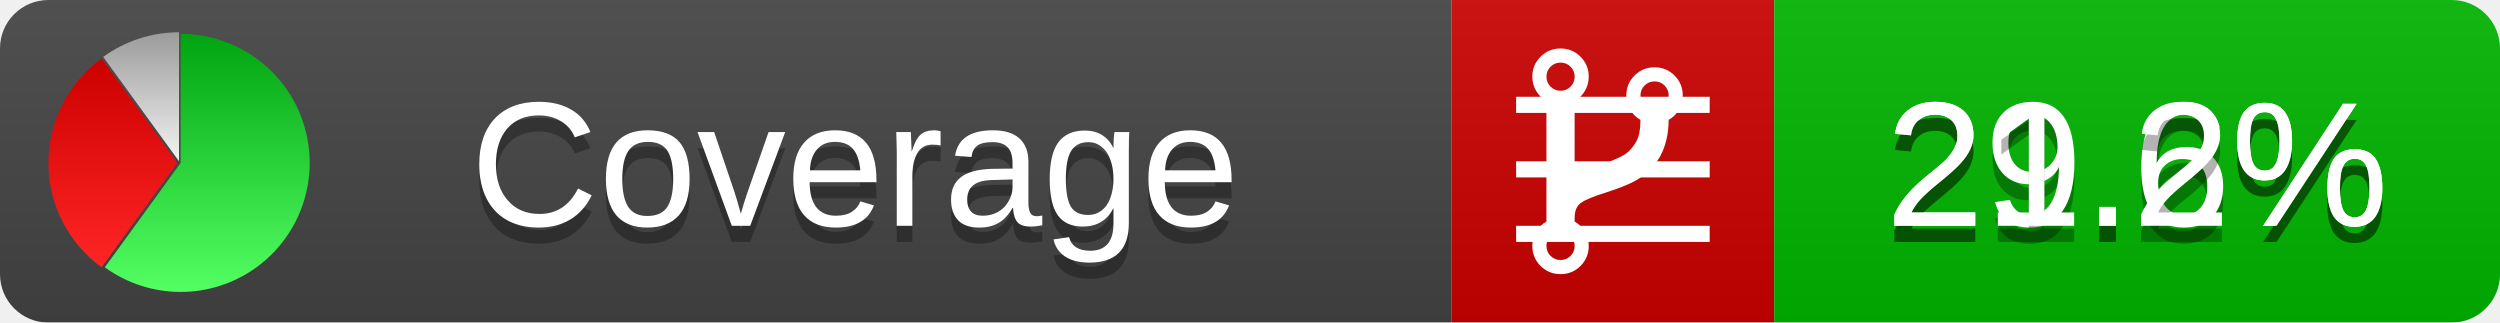
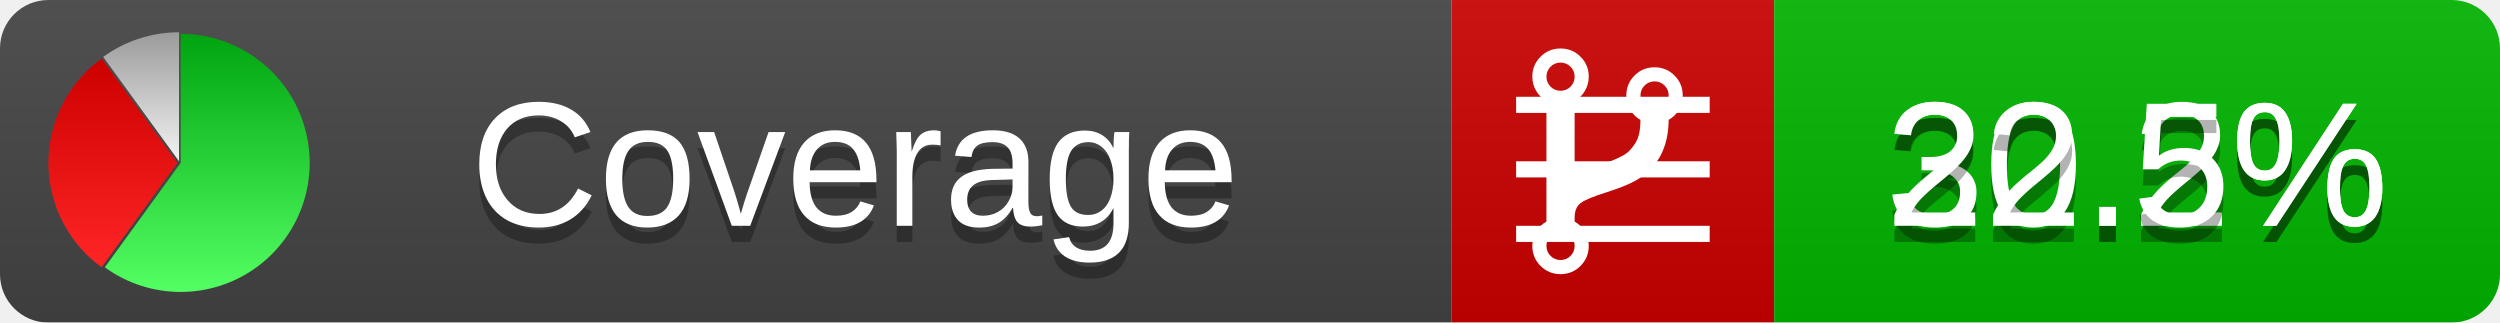
<svg xmlns="http://www.w3.org/2000/svg" xmlns:xlink="http://www.w3.org/1999/xlink" width="155" height="20">
  <style type="text/css">
          
            @keyframes fadeout {
              0 % { visibility: visible; opacity: 1; }
              40% { visibility: visible; opacity: 1; }
              50% { visibility: hidden; opacity: 0; }
              90% { visibility: hidden; opacity: 0; }
              100% { visibility: visible; opacity: 1; }
            }
            @keyframes fadein {
              0% { visibility: hidden; opacity: 0; }
              40% { visibility: hidden; opacity: 0; }
              50% { visibility: visible; opacity: 1; }
              90% { visibility: visible; opacity: 1; }
              100% { visibility: hidden; opacity: 0; }
            }
            .linecoverage {
                animation-duration: 10s;
                animation-name: fadeout;
                animation-iteration-count: infinite;
            }
            .branchcoverage {
                animation-duration: 10s;
                animation-name: fadein;
                animation-iteration-count: infinite;
            }
          
    </style>
  <defs>
    <linearGradient id="gradient" x2="0" y2="100%">
      <stop offset="0" stop-color="#bbb" stop-opacity=".1" />
      <stop offset="1" stop-opacity=".1" />
    </linearGradient>
    <linearGradient id="green" x2="0" y2="100%">
      <stop offset="0" stop-color="#00A410" />
      <stop offset="1" stop-color="#53FF63" />
    </linearGradient>
    <linearGradient id="red" x2="0" y2="100%">
      <stop offset="0" stop-color="#C00" />
      <stop offset="1" stop-color="#FF2525" />
    </linearGradient>
    <linearGradient id="gray" x2="0" y2="100%">
      <stop offset="0" stop-color="#9B9B9B" />
      <stop offset="1" stop-color="#F3F3F3" />
    </linearGradient>
    <mask id="mask">
      <rect width="155" height="20" rx="3" fill="#fff" />
    </mask>
    <g id="icon">
      <path style="fill:url(#green);" d="M205,202.5 l0,-200 a200,200 0 1,1 -117.558,361.803 z" />
      <path style="fill:url(#red);" d="M200,202.5 l-117.558,161.803 a200,200 0 0,1 0,-323.607 z" />
      <path style="fill:url(#gray);" d="M202.5,200 l-117.558,-161.803 a200,200 0 0,1 117.558,-38.196 z" />
    </g>
  </defs>
  <g mask="url(#mask)">
    <rect x="0" y="0" width="90" height="20" fill="#444" />
    <rect x="90" y="0" width="20" height="20" fill="#c00" />
    <rect x="110" y="0" width="45" height="20" fill="#00B600" />
    <rect x="0" y="0" width="155" height="20" fill="url(#gradient)" />
  </g>
  <g>
    <path class="linecoverage" stroke="#fff" d="M94 6.5 h12 M94 10.5 h12 M94 14.5 h12" />
    <path class="branchcoverage" fill="#fff" d="m 97.628,15.247 q 0,-0.364 -0.255,-0.619 -0.255,-0.255 -0.619,-0.255 -0.364,0 -0.619,0.255 -0.255,0.255 -0.255,0.619 0,0.364 0.255,0.619 0.255,0.255 0.619,0.255 0.364,0 0.619,-0.255 0.255,-0.255 0.255,-0.619 z m 0,-10.493 q 0,-0.364 -0.255,-0.619 -0.255,-0.255 -0.619,-0.255 -0.364,0 -0.619,0.255 -0.255,0.255 -0.255,0.619 0,0.364 0.255,0.619 0.255,0.255 0.619,0.255 0.364,0 0.619,-0.255 0.255,-0.255 0.255,-0.619 z m 5.83,1.166 q 0,-0.364 -0.255,-0.619 -0.255,-0.255 -0.619,-0.255 -0.364,0 -0.619,0.255 -0.255,0.255 -0.255,0.619 0,0.364 0.255,0.619 0.255,0.255 0.619,0.255 0.364,0 0.619,-0.255 0.255,-0.255 0.255,-0.619 z m 0.874,0 q 0,0.474 -0.237,0.879 -0.237,0.405 -0.638,0.633 -0.018,2.614 -2.059,3.771 -0.619,0.346 -1.849,0.738 -1.166,0.364 -1.544,0.647 -0.378,0.282 -0.378,0.911 l 0,0.237 q 0.401,0.228 0.638,0.633 0.237,0.405 0.237,0.879 0,0.729 -0.51,1.239 -0.51,0.51 -1.239,0.51 -0.729,0 -1.239,-0.51 -0.51,-0.51 -0.51,-1.239 0,-0.474 0.237,-0.879 0.237,-0.405 0.638,-0.633 l 0,-7.469 q -0.401,-0.228 -0.638,-0.633 -0.237,-0.405 -0.237,-0.879 0,-0.729 0.51,-1.239 0.51,-0.51 1.239,-0.51 0.729,0 1.239,0.51 0.51,0.51 0.51,1.239 0,0.474 -0.237,0.879 -0.237,0.405 -0.638,0.633 l 0,4.527 q 0.492,-0.237 1.403,-0.519 0.501,-0.155 0.797,-0.269 0.296,-0.114 0.642,-0.282 0.346,-0.169 0.537,-0.36 0.191,-0.191 0.369,-0.465 0.178,-0.273 0.255,-0.633 0.077,-0.36 0.077,-0.833 -0.401,-0.228 -0.638,-0.633 -0.237,-0.405 -0.237,-0.879 0,-0.729 0.51,-1.239 0.51,-0.51 1.239,-0.51 0.729,0 1.239,0.51 0.51,0.51 0.51,1.239 z" />
  </g>
  <g fill="#fff" text-anchor="middle" font-family="Verdana,Arial,Geneva,sans-serif" font-size="11">
    <a xlink:href="https://github.com/danielpalme/ReportGenerator" target="_top">
      <use xlink:href="#icon" transform="translate(3,2) scale(.04)" />
    </a>
    <text x="53" y="15" fill="#010101" fill-opacity=".3">Coverage</text>
    <text x="53" y="14" fill="#fff">Coverage</text>
-     <text class="linecoverage" x="132.5" y="15" fill="#010101" fill-opacity=".3">29.6%</text>
-     <text class="linecoverage" x="132.5" y="14">29.6%</text>
-     <text class="branchcoverage" x="132.5" y="15" fill="#010101" fill-opacity=".3">21.2%</text>
-     <text class="branchcoverage" x="132.5" y="14">21.2%</text>
+     <text class="linecoverage" x="132.5" y="15" fill="#010101" fill-opacity=".3">30.2%</text>
+     <text class="linecoverage" x="132.5" y="14">30.2%</text>
+     <text class="branchcoverage" x="132.5" y="15" fill="#010101" fill-opacity=".3">22.5%</text>
+     <text class="branchcoverage" x="132.5" y="14">22.5%</text>
  </g>
  <g>
    <rect class="linecoverage" x="90" y="0" width="65" height="20" fill-opacity="0" />
    <rect class="branchcoverage" x="90" y="0" width="65" height="20" fill-opacity="0" />
  </g>
</svg>
